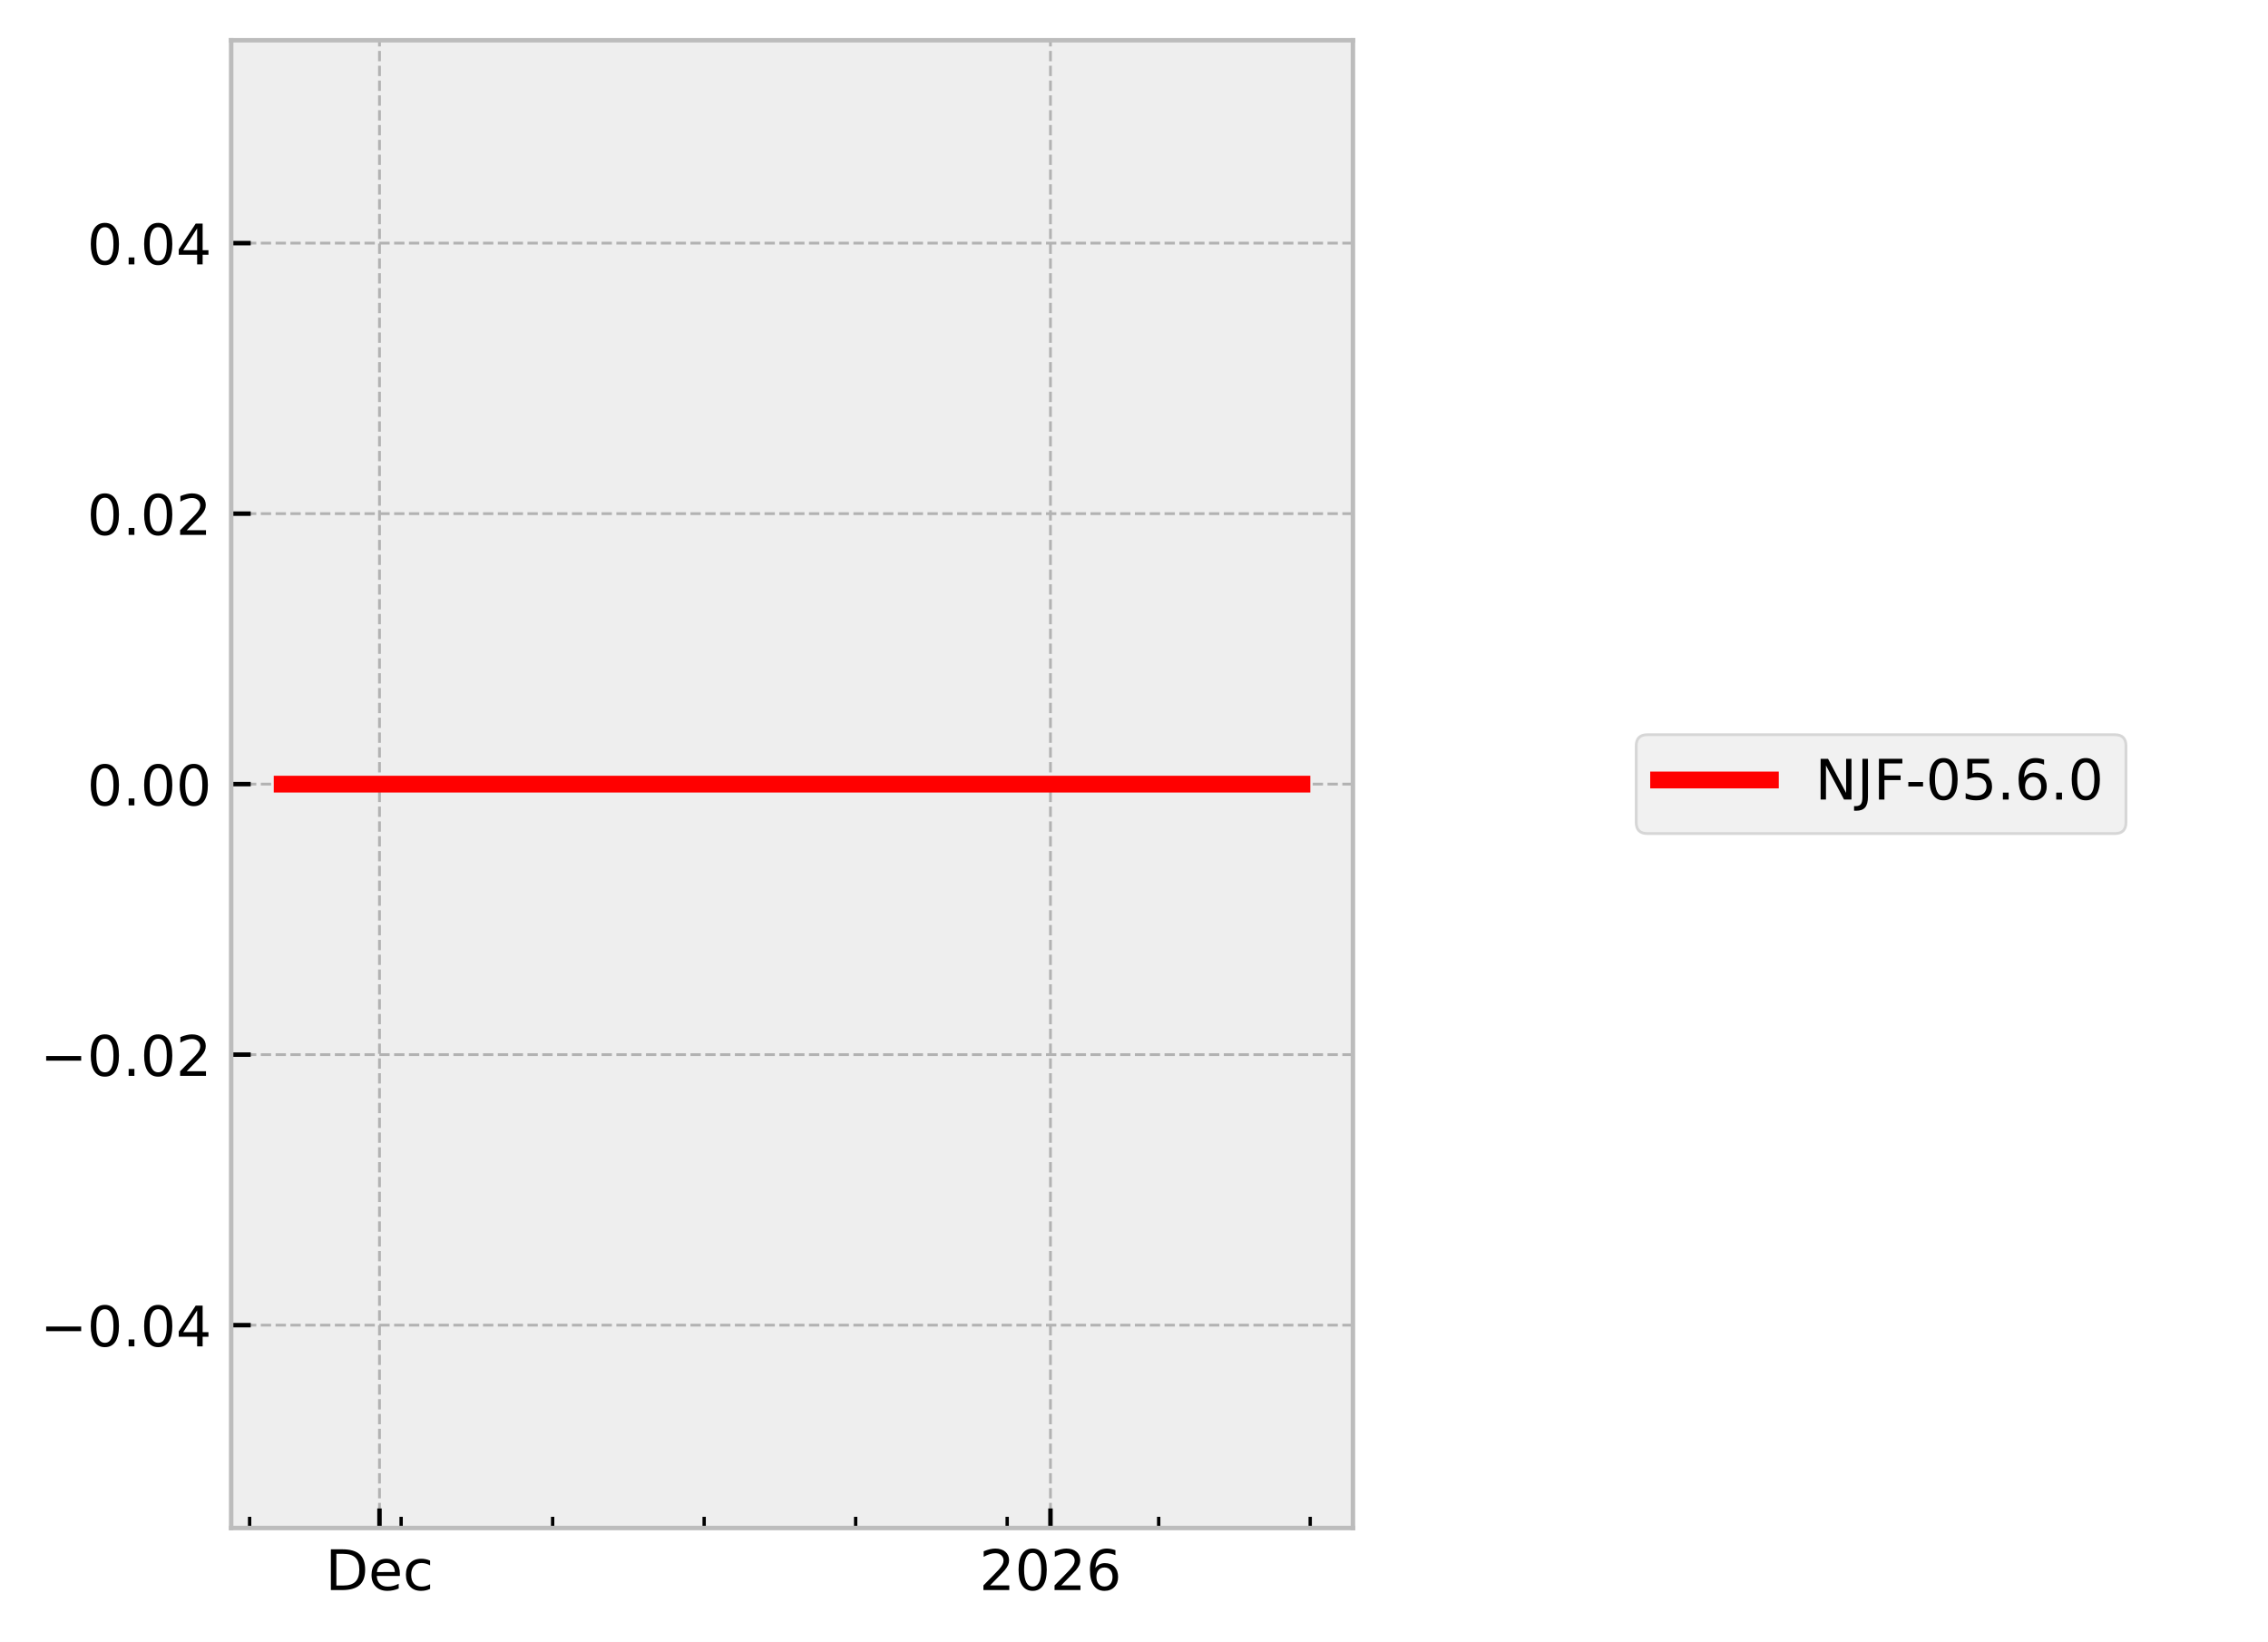
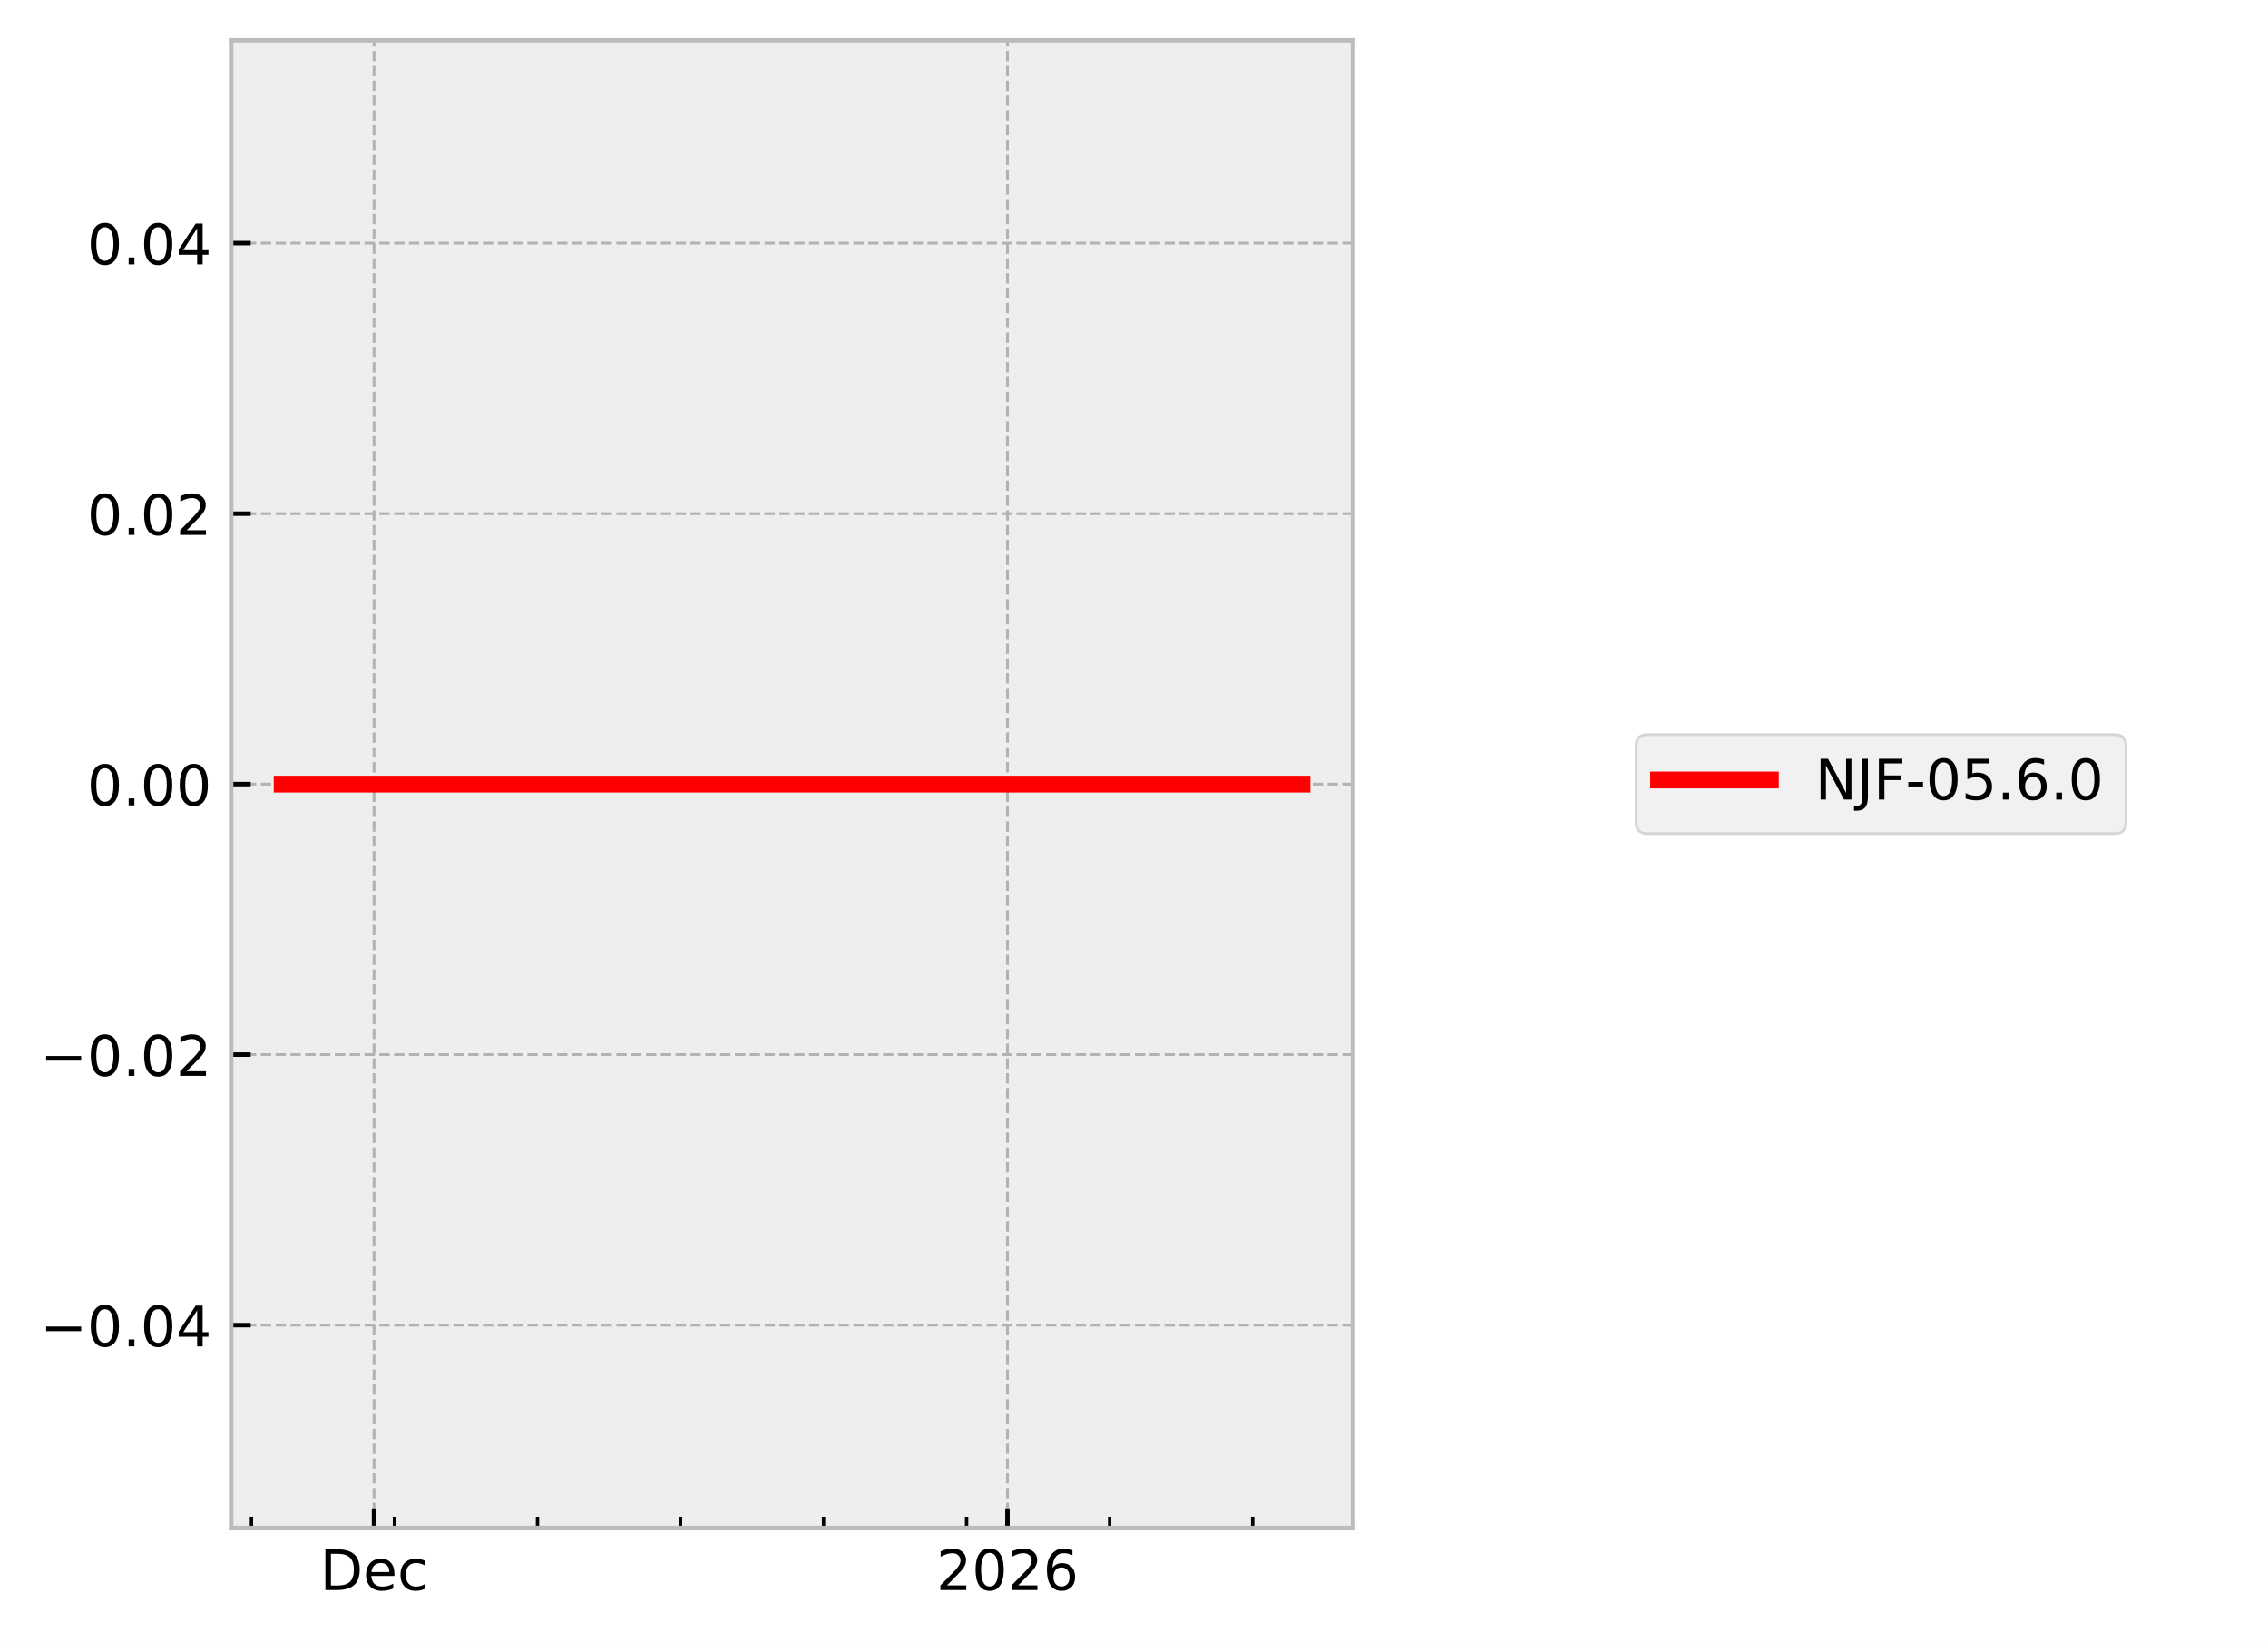
<svg xmlns="http://www.w3.org/2000/svg" xmlns:xlink="http://www.w3.org/1999/xlink" width="405.665pt" height="293.69pt" viewBox="0 0 405.665 293.69" version="1.1">
  <defs>
    <style type="text/css">*{stroke-linejoin: round; stroke-linecap: butt}</style>
  </defs>
  <g id="figure_1">
    <g id="patch_1">
      <path d="M 0 293.69  L 405.665 293.69  L 405.665 0  L 0 0  z " style="fill: #ffffff" />
    </g>
    <g id="axes_1">
      <g id="patch_2">
        <path d="M 41.345 273.312  L 241.991 273.312  L 241.991 7.2  L 41.345 7.2  z " style="fill: #eeeeee" />
      </g>
      <g id="matplotlib.axis_1">
        <g id="xtick_1">
          <g id="line2d_1">
-             <path d="M 67.876 273.312  L 67.876 7.2  " clip-path="url(#p9a33e60768)" style="fill: none; stroke-dasharray: 1.85,0.8; stroke-dashoffset: 0; stroke: #b2b2b2; stroke-width: 0.5" />
+             <path d="M 66.901 273.312  L 66.901 7.2  " clip-path="url(#p63d99d5685)" style="fill: none; stroke-dasharray: 1.85,0.8; stroke-dashoffset: 0; stroke: #b2b2b2; stroke-width: 0.5" />
          </g>
          <g id="line2d_2">
            <defs>
-               <path id="m0a1f99625a" d="M 0 0  L 0 -3.5  " style="stroke: #000000; stroke-width: 0.8" />
-             </defs>
-             <g>
-               <use xlink:href="#m0a1f99625a" x="67.876" y="273.312" style="stroke: #000000; stroke-width: 0.8" />
+               <path id="m0a57bd4b64" d="M 0 0  L 0 -3.5  " style="stroke: #000000; stroke-width: 0.8" />
+             </defs>
+             <g>
+               <use xlink:href="#m0a57bd4b64" x="66.901" y="273.312" style="stroke: #000000; stroke-width: 0.8" />
            </g>
          </g>
          <g id="text_1">
-             <g transform="translate(58.20015 284.4104) scale(0.1 -0.1)">
+             <g transform="translate(57.22551 284.4104) scale(0.1 -0.1)">
              <defs>
                <path id="DejaVuSans-44" d="M 1259 4147  L 1259 519  L 2022 519  Q 2988 519 3436 956  Q 3884 1394 3884 2338  Q 3884 3275 3436 3711  Q 2988 4147 2022 4147  L 1259 4147  z M 628 4666  L 1925 4666  Q 3281 4666 3915 4102  Q 4550 3538 4550 2338  Q 4550 1131 3912 565  Q 3275 0 1925 0  L 628 0  L 628 4666  z " transform="scale(0.015625)" />
                <path id="DejaVuSans-65" d="M 3597 1894  L 3597 1613  L 953 1613  Q 991 1019 1311 708  Q 1631 397 2203 397  Q 2534 397 2845 478  Q 3156 559 3463 722  L 3463 178  Q 3153 47 2828 -22  Q 2503 -91 2169 -91  Q 1331 -91 842 396  Q 353 884 353 1716  Q 353 2575 817 3079  Q 1281 3584 2069 3584  Q 2775 3584 3186 3129  Q 3597 2675 3597 1894  z M 3022 2063  Q 3016 2534 2758 2815  Q 2500 3097 2075 3097  Q 1594 3097 1305 2825  Q 1016 2553 972 2059  L 3022 2063  z " transform="scale(0.015625)" />
                <path id="DejaVuSans-63" d="M 3122 3366  L 3122 2828  Q 2878 2963 2633 3030  Q 2388 3097 2138 3097  Q 1578 3097 1268 2742  Q 959 2388 959 1747  Q 959 1106 1268 751  Q 1578 397 2138 397  Q 2388 397 2633 464  Q 2878 531 3122 666  L 3122 134  Q 2881 22 2623 -34  Q 2366 -91 2075 -91  Q 1284 -91 818 406  Q 353 903 353 1747  Q 353 2603 823 3093  Q 1294 3584 2113 3584  Q 2378 3584 2631 3529  Q 2884 3475 3122 3366  z " transform="scale(0.015625)" />
              </defs>
              <use xlink:href="#DejaVuSans-44" />
              <use xlink:href="#DejaVuSans-65" transform="translate(77.00195 0)" />
              <use xlink:href="#DejaVuSans-63" transform="translate(138.5254 0)" />
            </g>
          </g>
        </g>
        <g id="xtick_2">
          <g id="line2d_3">
-             <path d="M 187.891 273.312  L 187.891 7.2  " clip-path="url(#p9a33e60768)" style="fill: none; stroke-dasharray: 1.85,0.8; stroke-dashoffset: 0; stroke: #b2b2b2; stroke-width: 0.5" />
+             <path d="M 180.198 273.312  L 180.198 7.2  " clip-path="url(#p63d99d5685)" style="fill: none; stroke-dasharray: 1.85,0.8; stroke-dashoffset: 0; stroke: #b2b2b2; stroke-width: 0.5" />
          </g>
          <g id="line2d_4">
            <g>
-               <use xlink:href="#m0a1f99625a" x="187.891" y="273.312" style="stroke: #000000; stroke-width: 0.8" />
+               <use xlink:href="#m0a57bd4b64" x="180.198" y="273.312" style="stroke: #000000; stroke-width: 0.8" />
            </g>
          </g>
          <g id="text_2">
-             <g transform="translate(175.1658 284.4104) scale(0.1 -0.1)">
+             <g transform="translate(167.4726 284.4104) scale(0.1 -0.1)">
              <defs>
                <path id="DejaVuSans-32" d="M 1228 531  L 3431 531  L 3431 0  L 469 0  L 469 531  Q 828 903 1448 1529  Q 2069 2156 2228 2338  Q 2531 2678 2651 2914  Q 2772 3150 2772 3378  Q 2772 3750 2511 3984  Q 2250 4219 1831 4219  Q 1534 4219 1204 4116  Q 875 4013 500 3803  L 500 4441  Q 881 4594 1212 4672  Q 1544 4750 1819 4750  Q 2544 4750 2975 4387  Q 3406 4025 3406 3419  Q 3406 3131 3298 2873  Q 3191 2616 2906 2266  Q 2828 2175 2409 1742  Q 1991 1309 1228 531  z " transform="scale(0.015625)" />
                <path id="DejaVuSans-30" d="M 2034 4250  Q 1547 4250 1301 3770  Q 1056 3291 1056 2328  Q 1056 1369 1301 889  Q 1547 409 2034 409  Q 2525 409 2770 889  Q 3016 1369 3016 2328  Q 3016 3291 2770 3770  Q 2525 4250 2034 4250  z M 2034 4750  Q 2819 4750 3233 4129  Q 3647 3509 3647 2328  Q 3647 1150 3233 529  Q 2819 -91 2034 -91  Q 1250 -91 836 529  Q 422 1150 422 2328  Q 422 3509 836 4129  Q 1250 4750 2034 4750  z " transform="scale(0.015625)" />
                <path id="DejaVuSans-36" d="M 2113 2584  Q 1688 2584 1439 2293  Q 1191 2003 1191 1497  Q 1191 994 1439 701  Q 1688 409 2113 409  Q 2538 409 2786 701  Q 3034 994 3034 1497  Q 3034 2003 2786 2293  Q 2538 2584 2113 2584  z M 3366 4563  L 3366 3988  Q 3128 4100 2886 4159  Q 2644 4219 2406 4219  Q 1781 4219 1451 3797  Q 1122 3375 1075 2522  Q 1259 2794 1537 2939  Q 1816 3084 2150 3084  Q 2853 3084 3261 2657  Q 3669 2231 3669 1497  Q 3669 778 3244 343  Q 2819 -91 2113 -91  Q 1303 -91 875 529  Q 447 1150 447 2328  Q 447 3434 972 4092  Q 1497 4750 2381 4750  Q 2619 4750 2861 4703  Q 3103 4656 3366 4563  z " transform="scale(0.015625)" />
              </defs>
              <use xlink:href="#DejaVuSans-32" />
              <use xlink:href="#DejaVuSans-30" transform="translate(63.62305 0)" />
              <use xlink:href="#DejaVuSans-32" transform="translate(127.2461 0)" />
              <use xlink:href="#DejaVuSans-36" transform="translate(190.8691 0)" />
            </g>
          </g>
        </g>
        <g id="xtick_3">
          <g id="line2d_5">
            <defs>
-               <path id="mf30bdfc737" d="M 0 0  L 0 -2  " style="stroke: #000000; stroke-width: 0.6" />
-             </defs>
-             <g>
-               <use xlink:href="#mf30bdfc737" x="44.647" y="273.312" style="stroke: #000000; stroke-width: 0.6" />
+               <path id="m55c91225c1" d="M 0 0  L 0 -2  " style="stroke: #000000; stroke-width: 0.6" />
+             </defs>
+             <g>
+               <use xlink:href="#m55c91225c1" x="44.973" y="273.312" style="stroke: #000000; stroke-width: 0.6" />
            </g>
          </g>
        </g>
        <g id="xtick_4">
          <g id="line2d_6">
            <g>
-               <use xlink:href="#mf30bdfc737" x="71.747" y="273.312" style="stroke: #000000; stroke-width: 0.6" />
+               <use xlink:href="#m55c91225c1" x="70.556" y="273.312" style="stroke: #000000; stroke-width: 0.6" />
            </g>
          </g>
        </g>
        <g id="xtick_5">
          <g id="line2d_7">
            <g>
-               <use xlink:href="#mf30bdfc737" x="98.848" y="273.312" style="stroke: #000000; stroke-width: 0.6" />
+               <use xlink:href="#m55c91225c1" x="96.139" y="273.312" style="stroke: #000000; stroke-width: 0.6" />
            </g>
          </g>
        </g>
        <g id="xtick_6">
          <g id="line2d_8">
            <g>
-               <use xlink:href="#mf30bdfc737" x="125.948" y="273.312" style="stroke: #000000; stroke-width: 0.6" />
+               <use xlink:href="#m55c91225c1" x="121.722" y="273.312" style="stroke: #000000; stroke-width: 0.6" />
            </g>
          </g>
        </g>
        <g id="xtick_7">
          <g id="line2d_9">
            <g>
-               <use xlink:href="#mf30bdfc737" x="153.048" y="273.312" style="stroke: #000000; stroke-width: 0.6" />
+               <use xlink:href="#m55c91225c1" x="147.305" y="273.312" style="stroke: #000000; stroke-width: 0.6" />
            </g>
          </g>
        </g>
        <g id="xtick_8">
          <g id="line2d_10">
            <g>
-               <use xlink:href="#mf30bdfc737" x="180.148" y="273.312" style="stroke: #000000; stroke-width: 0.6" />
+               <use xlink:href="#m55c91225c1" x="172.888" y="273.312" style="stroke: #000000; stroke-width: 0.6" />
            </g>
          </g>
        </g>
        <g id="xtick_9">
          <g id="line2d_11">
            <g>
-               <use xlink:href="#mf30bdfc737" x="207.248" y="273.312" style="stroke: #000000; stroke-width: 0.6" />
+               <use xlink:href="#m55c91225c1" x="198.471" y="273.312" style="stroke: #000000; stroke-width: 0.6" />
            </g>
          </g>
        </g>
        <g id="xtick_10">
          <g id="line2d_12">
            <g>
-               <use xlink:href="#mf30bdfc737" x="234.348" y="273.312" style="stroke: #000000; stroke-width: 0.6" />
+               <use xlink:href="#m55c91225c1" x="224.054" y="273.312" style="stroke: #000000; stroke-width: 0.6" />
            </g>
          </g>
        </g>
      </g>
      <g id="matplotlib.axis_2">
        <g id="ytick_1">
          <g id="line2d_13">
-             <path d="M 41.345 237.024  L 241.991 237.024  " clip-path="url(#p9a33e60768)" style="fill: none; stroke-dasharray: 1.85,0.8; stroke-dashoffset: 0; stroke: #b2b2b2; stroke-width: 0.5" />
+             <path d="M 41.345 237.024  L 241.991 237.024  " clip-path="url(#p63d99d5685)" style="fill: none; stroke-dasharray: 1.85,0.8; stroke-dashoffset: 0; stroke: #b2b2b2; stroke-width: 0.5" />
          </g>
          <g id="line2d_14">
            <defs>
-               <path id="mffb60686c1" d="M 0 0  L 3.5 0  " style="stroke: #000000; stroke-width: 0.8" />
-             </defs>
-             <g>
-               <use xlink:href="#mffb60686c1" x="41.345" y="237.024" style="stroke: #000000; stroke-width: 0.8" />
+               <path id="ma02d5c7de7" d="M 0 0  L 3.5 0  " style="stroke: #000000; stroke-width: 0.8" />
+             </defs>
+             <g>
+               <use xlink:href="#ma02d5c7de7" x="41.345" y="237.024" style="stroke: #000000; stroke-width: 0.8" />
            </g>
          </g>
          <g id="text_3">
            <g transform="translate(7.2 240.8232) scale(0.1 -0.1)">
              <defs>
                <path id="DejaVuSans-2212" d="M 678 2272  L 4684 2272  L 4684 1741  L 678 1741  L 678 2272  z " transform="scale(0.015625)" />
                <path id="DejaVuSans-2e" d="M 684 794  L 1344 794  L 1344 0  L 684 0  L 684 794  z " transform="scale(0.015625)" />
                <path id="DejaVuSans-34" d="M 2419 4116  L 825 1625  L 2419 1625  L 2419 4116  z M 2253 4666  L 3047 4666  L 3047 1625  L 3713 1625  L 3713 1100  L 3047 1100  L 3047 0  L 2419 0  L 2419 1100  L 313 1100  L 313 1709  L 2253 4666  z " transform="scale(0.015625)" />
              </defs>
              <use xlink:href="#DejaVuSans-2212" />
              <use xlink:href="#DejaVuSans-30" transform="translate(83.78906 0)" />
              <use xlink:href="#DejaVuSans-2e" transform="translate(147.4121 0)" />
              <use xlink:href="#DejaVuSans-30" transform="translate(179.1992 0)" />
              <use xlink:href="#DejaVuSans-34" transform="translate(242.8223 0)" />
            </g>
          </g>
        </g>
        <g id="ytick_2">
          <g id="line2d_15">
-             <path d="M 41.345 188.64  L 241.991 188.64  " clip-path="url(#p9a33e60768)" style="fill: none; stroke-dasharray: 1.85,0.8; stroke-dashoffset: 0; stroke: #b2b2b2; stroke-width: 0.5" />
+             <path d="M 41.345 188.64  L 241.991 188.64  " clip-path="url(#p63d99d5685)" style="fill: none; stroke-dasharray: 1.85,0.8; stroke-dashoffset: 0; stroke: #b2b2b2; stroke-width: 0.5" />
          </g>
          <g id="line2d_16">
            <g>
-               <use xlink:href="#mffb60686c1" x="41.345" y="188.64" style="stroke: #000000; stroke-width: 0.8" />
+               <use xlink:href="#ma02d5c7de7" x="41.345" y="188.64" style="stroke: #000000; stroke-width: 0.8" />
            </g>
          </g>
          <g id="text_4">
            <g transform="translate(7.2 192.4392) scale(0.1 -0.1)">
              <use xlink:href="#DejaVuSans-2212" />
              <use xlink:href="#DejaVuSans-30" transform="translate(83.78906 0)" />
              <use xlink:href="#DejaVuSans-2e" transform="translate(147.4121 0)" />
              <use xlink:href="#DejaVuSans-30" transform="translate(179.1992 0)" />
              <use xlink:href="#DejaVuSans-32" transform="translate(242.8223 0)" />
            </g>
          </g>
        </g>
        <g id="ytick_3">
          <g id="line2d_17">
-             <path d="M 41.345 140.256  L 241.991 140.256  " clip-path="url(#p9a33e60768)" style="fill: none; stroke-dasharray: 1.85,0.8; stroke-dashoffset: 0; stroke: #b2b2b2; stroke-width: 0.5" />
+             <path d="M 41.345 140.256  L 241.991 140.256  " clip-path="url(#p63d99d5685)" style="fill: none; stroke-dasharray: 1.85,0.8; stroke-dashoffset: 0; stroke: #b2b2b2; stroke-width: 0.5" />
          </g>
          <g id="line2d_18">
            <g>
-               <use xlink:href="#mffb60686c1" x="41.345" y="140.256" style="stroke: #000000; stroke-width: 0.8" />
+               <use xlink:href="#ma02d5c7de7" x="41.345" y="140.256" style="stroke: #000000; stroke-width: 0.8" />
            </g>
          </g>
          <g id="text_5">
            <g transform="translate(15.57969 144.0552) scale(0.1 -0.1)">
              <use xlink:href="#DejaVuSans-30" />
              <use xlink:href="#DejaVuSans-2e" transform="translate(63.62305 0)" />
              <use xlink:href="#DejaVuSans-30" transform="translate(95.41016 0)" />
              <use xlink:href="#DejaVuSans-30" transform="translate(159.0332 0)" />
            </g>
          </g>
        </g>
        <g id="ytick_4">
          <g id="line2d_19">
-             <path d="M 41.345 91.872  L 241.991 91.872  " clip-path="url(#p9a33e60768)" style="fill: none; stroke-dasharray: 1.85,0.8; stroke-dashoffset: 0; stroke: #b2b2b2; stroke-width: 0.5" />
+             <path d="M 41.345 91.872  L 241.991 91.872  " clip-path="url(#p63d99d5685)" style="fill: none; stroke-dasharray: 1.85,0.8; stroke-dashoffset: 0; stroke: #b2b2b2; stroke-width: 0.5" />
          </g>
          <g id="line2d_20">
            <g>
-               <use xlink:href="#mffb60686c1" x="41.345" y="91.872" style="stroke: #000000; stroke-width: 0.8" />
+               <use xlink:href="#ma02d5c7de7" x="41.345" y="91.872" style="stroke: #000000; stroke-width: 0.8" />
            </g>
          </g>
          <g id="text_6">
            <g transform="translate(15.57969 95.67122) scale(0.1 -0.1)">
              <use xlink:href="#DejaVuSans-30" />
              <use xlink:href="#DejaVuSans-2e" transform="translate(63.62305 0)" />
              <use xlink:href="#DejaVuSans-30" transform="translate(95.41016 0)" />
              <use xlink:href="#DejaVuSans-32" transform="translate(159.0332 0)" />
            </g>
          </g>
        </g>
        <g id="ytick_5">
          <g id="line2d_21">
-             <path d="M 41.345 43.488  L 241.991 43.488  " clip-path="url(#p9a33e60768)" style="fill: none; stroke-dasharray: 1.85,0.8; stroke-dashoffset: 0; stroke: #b2b2b2; stroke-width: 0.5" />
+             <path d="M 41.345 43.488  L 241.991 43.488  " clip-path="url(#p63d99d5685)" style="fill: none; stroke-dasharray: 1.85,0.8; stroke-dashoffset: 0; stroke: #b2b2b2; stroke-width: 0.5" />
          </g>
          <g id="line2d_22">
            <g>
-               <use xlink:href="#mffb60686c1" x="41.345" y="43.488" style="stroke: #000000; stroke-width: 0.8" />
+               <use xlink:href="#ma02d5c7de7" x="41.345" y="43.488" style="stroke: #000000; stroke-width: 0.8" />
            </g>
          </g>
          <g id="text_7">
            <g transform="translate(15.57969 47.28722) scale(0.1 -0.1)">
              <use xlink:href="#DejaVuSans-30" />
              <use xlink:href="#DejaVuSans-2e" transform="translate(63.62305 0)" />
              <use xlink:href="#DejaVuSans-30" transform="translate(95.41016 0)" />
              <use xlink:href="#DejaVuSans-34" transform="translate(159.0332 0)" />
            </g>
          </g>
        </g>
      </g>
      <g id="line2d_23">
-         <path d="M 50.466 140.256  L 105.016 140.256  L 128.083 140.256  L 232.743 140.256  L 232.871 140.256  " clip-path="url(#p9a33e60768)" style="fill: none; stroke: #ff0000; stroke-width: 3; stroke-linecap: square" />
+         <path d="M 50.466 140.256  L 101.962 140.256  L 123.738 140.256  L 222.539 140.256  L 232.743 140.256  L 232.871 140.256  " clip-path="url(#p63d99d5685)" style="fill: none; stroke: #ff0000; stroke-width: 3; stroke-linecap: square" />
      </g>
      <g id="patch_3">
        <path d="M 41.345 273.312  L 41.345 7.2  " style="fill: none; stroke: #bcbcbc; stroke-width: 0.8; stroke-linejoin: miter; stroke-linecap: square" />
      </g>
      <g id="patch_4">
        <path d="M 241.991 273.312  L 241.991 7.2  " style="fill: none; stroke: #bcbcbc; stroke-width: 0.8; stroke-linejoin: miter; stroke-linecap: square" />
      </g>
      <g id="patch_5">
        <path d="M 41.345 273.312  L 241.991 273.312  " style="fill: none; stroke: #bcbcbc; stroke-width: 0.8; stroke-linejoin: miter; stroke-linecap: square" />
      </g>
      <g id="patch_6">
        <path d="M 41.345 7.2  L 241.991 7.2  " style="fill: none; stroke: #bcbcbc; stroke-width: 0.8; stroke-linejoin: miter; stroke-linecap: square" />
      </g>
    </g>
    <g id="axes_2">
      <g id="legend_1">
        <g id="patch_7">
          <path d="M 294.663 149.095  L 378.259 149.095  Q 380.259 149.095 380.259 147.095  L 380.259 133.417  Q 380.259 131.417 378.259 131.417  L 294.663 131.417  Q 292.663 131.417 292.663 133.417  L 292.663 147.095  Q 292.663 149.095 294.663 149.095  z " style="fill: #eeeeee; opacity: 0.8; stroke: #cccccc; stroke-width: 0.5; stroke-linejoin: miter" />
        </g>
        <g id="line2d_24">
          <path d="M 296.663 139.515  L 306.663 139.515  L 316.663 139.515  " style="fill: none; stroke: #ff0000; stroke-width: 3; stroke-linecap: square" />
        </g>
        <g id="text_8">
          <g transform="translate(324.6626 143.0154) scale(0.1 -0.1)">
            <defs>
              <path id="DejaVuSans-4e" d="M 628 4666  L 1478 4666  L 3547 763  L 3547 4666  L 4159 4666  L 4159 0  L 3309 0  L 1241 3903  L 1241 0  L 628 0  L 628 4666  z " transform="scale(0.015625)" />
              <path id="DejaVuSans-4a" d="M 628 4666  L 1259 4666  L 1259 325  Q 1259 -519 939 -900  Q 619 -1281 -91 -1281  L -331 -1281  L -331 -750  L -134 -750  Q 284 -750 456 -515  Q 628 -281 628 325  L 628 4666  z " transform="scale(0.015625)" />
              <path id="DejaVuSans-46" d="M 628 4666  L 3309 4666  L 3309 4134  L 1259 4134  L 1259 2759  L 3109 2759  L 3109 2228  L 1259 2228  L 1259 0  L 628 0  L 628 4666  z " transform="scale(0.015625)" />
              <path id="DejaVuSans-2d" d="M 313 2009  L 1997 2009  L 1997 1497  L 313 1497  L 313 2009  z " transform="scale(0.015625)" />
              <path id="DejaVuSans-35" d="M 691 4666  L 3169 4666  L 3169 4134  L 1269 4134  L 1269 2991  Q 1406 3038 1543 3061  Q 1681 3084 1819 3084  Q 2600 3084 3056 2656  Q 3513 2228 3513 1497  Q 3513 744 3044 326  Q 2575 -91 1722 -91  Q 1428 -91 1123 -41  Q 819 9 494 109  L 494 744  Q 775 591 1075 516  Q 1375 441 1709 441  Q 2250 441 2565 725  Q 2881 1009 2881 1497  Q 2881 1984 2565 2268  Q 2250 2553 1709 2553  Q 1456 2553 1204 2497  Q 953 2441 691 2322  L 691 4666  z " transform="scale(0.015625)" />
            </defs>
            <use xlink:href="#DejaVuSans-4e" />
            <use xlink:href="#DejaVuSans-4a" transform="translate(74.80469 0)" />
            <use xlink:href="#DejaVuSans-46" transform="translate(104.2969 0)" />
            <use xlink:href="#DejaVuSans-2d" transform="translate(161.8164 0)" />
            <use xlink:href="#DejaVuSans-30" transform="translate(197.9004 0)" />
            <use xlink:href="#DejaVuSans-35" transform="translate(261.5234 0)" />
            <use xlink:href="#DejaVuSans-2e" transform="translate(325.1465 0)" />
            <use xlink:href="#DejaVuSans-36" transform="translate(356.9336 0)" />
            <use xlink:href="#DejaVuSans-2e" transform="translate(420.5566 0)" />
            <use xlink:href="#DejaVuSans-30" transform="translate(452.3438 0)" />
          </g>
        </g>
      </g>
    </g>
  </g>
  <defs>
-     <clipPath id="p9a33e60768">
+     <clipPath id="p63d99d5685">
      <rect x="41.345" y="7.2" width="200.646" height="266.112" />
    </clipPath>
  </defs>
</svg>
